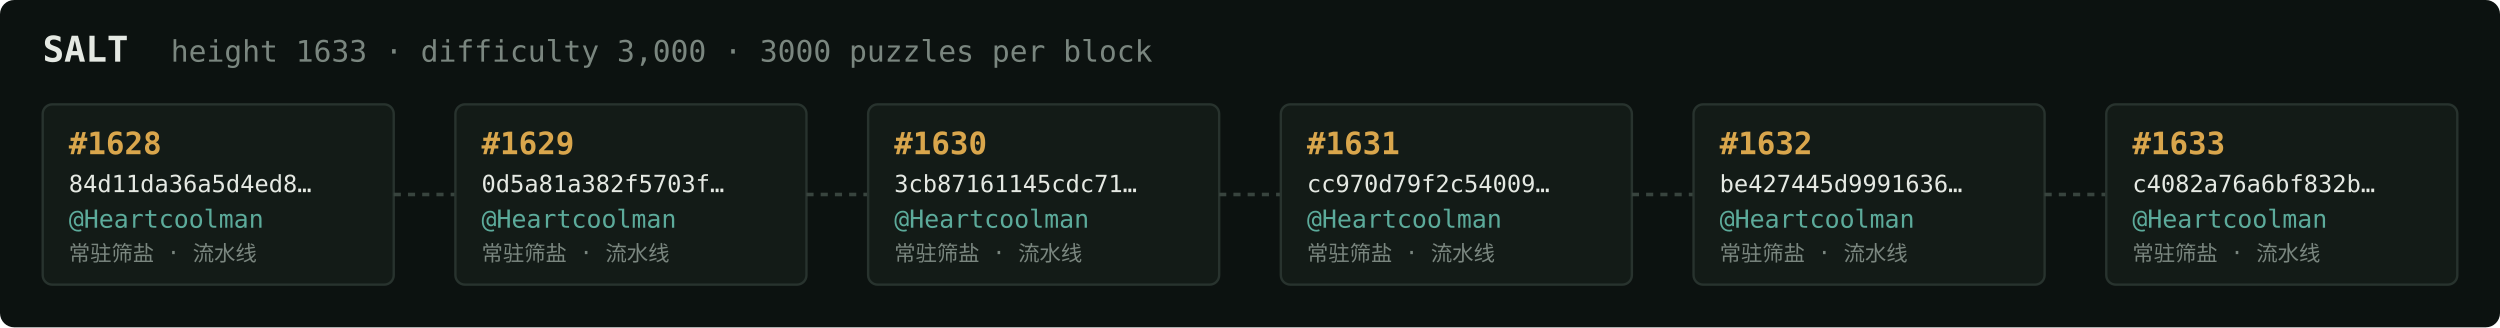
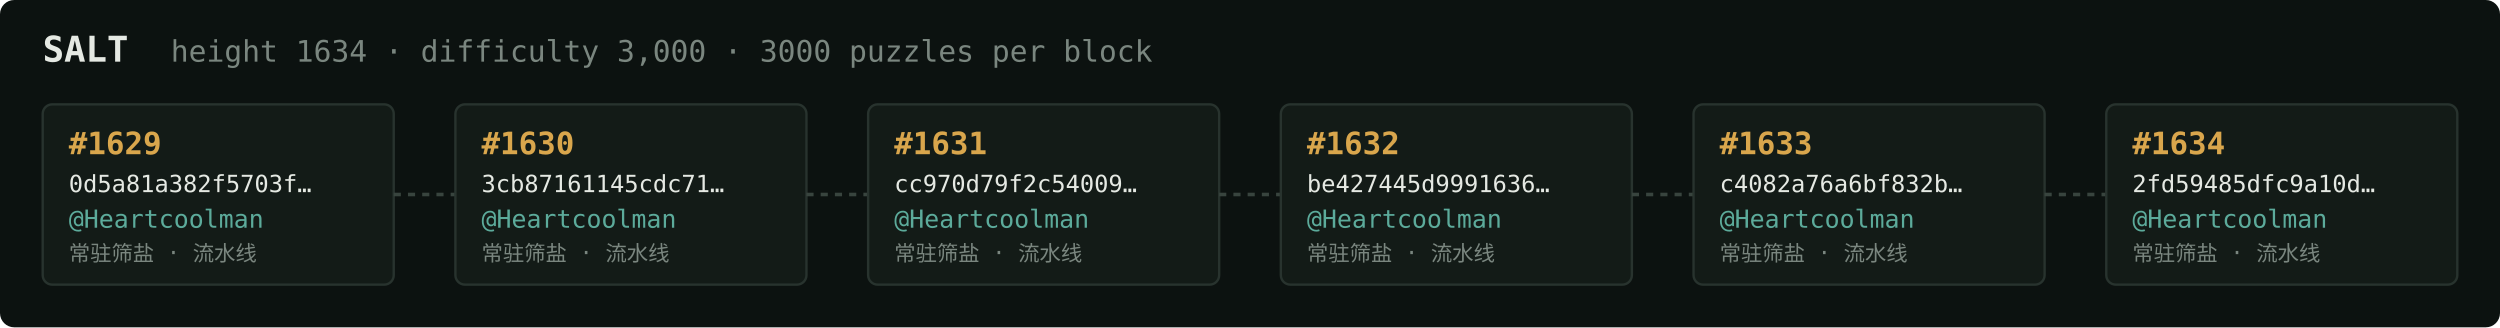
<svg xmlns="http://www.w3.org/2000/svg" width="1054" height="138" viewBox="0 0 1054 138" font-family="ui-monospace,SFMono-Regular,Menlo,monospace">
  <rect fill="#0c1210" width="1054" height="138" rx="6" />
  <text x="18" y="26" fill="#e5e9e3" font-size="15" font-weight="700">SALT</text>
-   <text x="72" y="26" fill="#7a867f" font-size="12.5">height 1633 · difficulty 3,000 · 3000 puzzles per block</text>
+   <text x="72" y="26" fill="#7a867f" font-size="12.5">height 1634 · difficulty 3,000 · 3000 puzzles per block</text>
  <rect x="18" y="44" width="148" height="76" rx="4" fill="#131b17" stroke="#28332e" stroke-width="1" />
-   <text x="29" y="65" fill="#d9a64c" font-size="13" font-weight="700">#1628</text>
-   <text x="29" y="81" fill="#e5e9e3" font-size="10">84d11da36a5d4ed8…</text>
+   <text x="29" y="65" fill="#d9a64c" font-size="13" font-weight="700">#1629</text>
+   <text x="29" y="81" fill="#e5e9e3" font-size="10">0d5a81a382f5703f…</text>
  <text x="29" y="96" fill="#5cab9b" font-size="10.5">@Heartcoolman</text>
  <text x="29" y="110" fill="#7a867f" font-size="9">常驻筛盐 · 流水线</text>
  <line x1="166" y1="82.0" x2="192" y2="82.0" stroke="#38443e" stroke-width="1.5" stroke-dasharray="3 3" />
  <rect x="192" y="44" width="148" height="76" rx="4" fill="#131b17" stroke="#28332e" stroke-width="1" />
-   <text x="203" y="65" fill="#d9a64c" font-size="13" font-weight="700">#1629</text>
-   <text x="203" y="81" fill="#e5e9e3" font-size="10">0d5a81a382f5703f…</text>
+   <text x="203" y="65" fill="#d9a64c" font-size="13" font-weight="700">#1630</text>
+   <text x="203" y="81" fill="#e5e9e3" font-size="10">3cb87161145cdc71…</text>
  <text x="203" y="96" fill="#5cab9b" font-size="10.5">@Heartcoolman</text>
  <text x="203" y="110" fill="#7a867f" font-size="9">常驻筛盐 · 流水线</text>
  <line x1="340" y1="82.0" x2="366" y2="82.0" stroke="#38443e" stroke-width="1.5" stroke-dasharray="3 3" />
  <rect x="366" y="44" width="148" height="76" rx="4" fill="#131b17" stroke="#28332e" stroke-width="1" />
-   <text x="377" y="65" fill="#d9a64c" font-size="13" font-weight="700">#1630</text>
-   <text x="377" y="81" fill="#e5e9e3" font-size="10">3cb87161145cdc71…</text>
+   <text x="377" y="65" fill="#d9a64c" font-size="13" font-weight="700">#1631</text>
+   <text x="377" y="81" fill="#e5e9e3" font-size="10">cc970d79f2c54009…</text>
  <text x="377" y="96" fill="#5cab9b" font-size="10.5">@Heartcoolman</text>
  <text x="377" y="110" fill="#7a867f" font-size="9">常驻筛盐 · 流水线</text>
  <line x1="514" y1="82.0" x2="540" y2="82.0" stroke="#38443e" stroke-width="1.5" stroke-dasharray="3 3" />
  <rect x="540" y="44" width="148" height="76" rx="4" fill="#131b17" stroke="#28332e" stroke-width="1" />
-   <text x="551" y="65" fill="#d9a64c" font-size="13" font-weight="700">#1631</text>
-   <text x="551" y="81" fill="#e5e9e3" font-size="10">cc970d79f2c54009…</text>
+   <text x="551" y="65" fill="#d9a64c" font-size="13" font-weight="700">#1632</text>
+   <text x="551" y="81" fill="#e5e9e3" font-size="10">be427445d9991636…</text>
  <text x="551" y="96" fill="#5cab9b" font-size="10.5">@Heartcoolman</text>
  <text x="551" y="110" fill="#7a867f" font-size="9">常驻筛盐 · 流水线</text>
  <line x1="688" y1="82.0" x2="714" y2="82.0" stroke="#38443e" stroke-width="1.5" stroke-dasharray="3 3" />
  <rect x="714" y="44" width="148" height="76" rx="4" fill="#131b17" stroke="#28332e" stroke-width="1" />
-   <text x="725" y="65" fill="#d9a64c" font-size="13" font-weight="700">#1632</text>
-   <text x="725" y="81" fill="#e5e9e3" font-size="10">be427445d9991636…</text>
+   <text x="725" y="65" fill="#d9a64c" font-size="13" font-weight="700">#1633</text>
+   <text x="725" y="81" fill="#e5e9e3" font-size="10">c4082a76a6bf832b…</text>
  <text x="725" y="96" fill="#5cab9b" font-size="10.5">@Heartcoolman</text>
  <text x="725" y="110" fill="#7a867f" font-size="9">常驻筛盐 · 流水线</text>
  <line x1="862" y1="82.0" x2="888" y2="82.0" stroke="#38443e" stroke-width="1.5" stroke-dasharray="3 3" />
  <rect x="888" y="44" width="148" height="76" rx="4" fill="#131b17" stroke="#28332e" stroke-width="1" />
-   <text x="899" y="65" fill="#d9a64c" font-size="13" font-weight="700">#1633</text>
-   <text x="899" y="81" fill="#e5e9e3" font-size="10">c4082a76a6bf832b…</text>
+   <text x="899" y="65" fill="#d9a64c" font-size="13" font-weight="700">#1634</text>
+   <text x="899" y="81" fill="#e5e9e3" font-size="10">2fd59485dfc9a10d…</text>
  <text x="899" y="96" fill="#5cab9b" font-size="10.5">@Heartcoolman</text>
  <text x="899" y="110" fill="#7a867f" font-size="9">常驻筛盐 · 流水线</text>
</svg>
